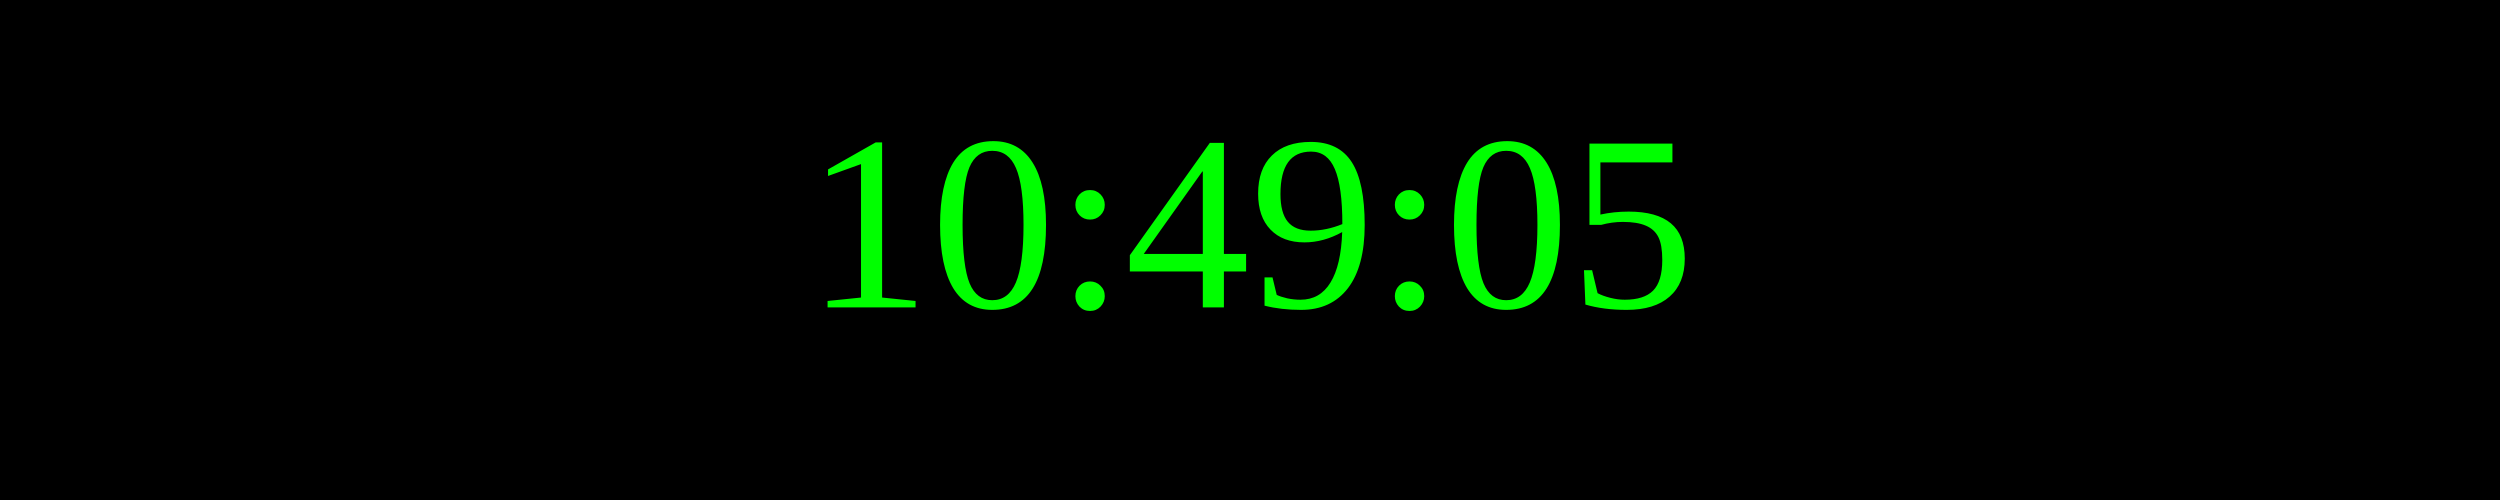
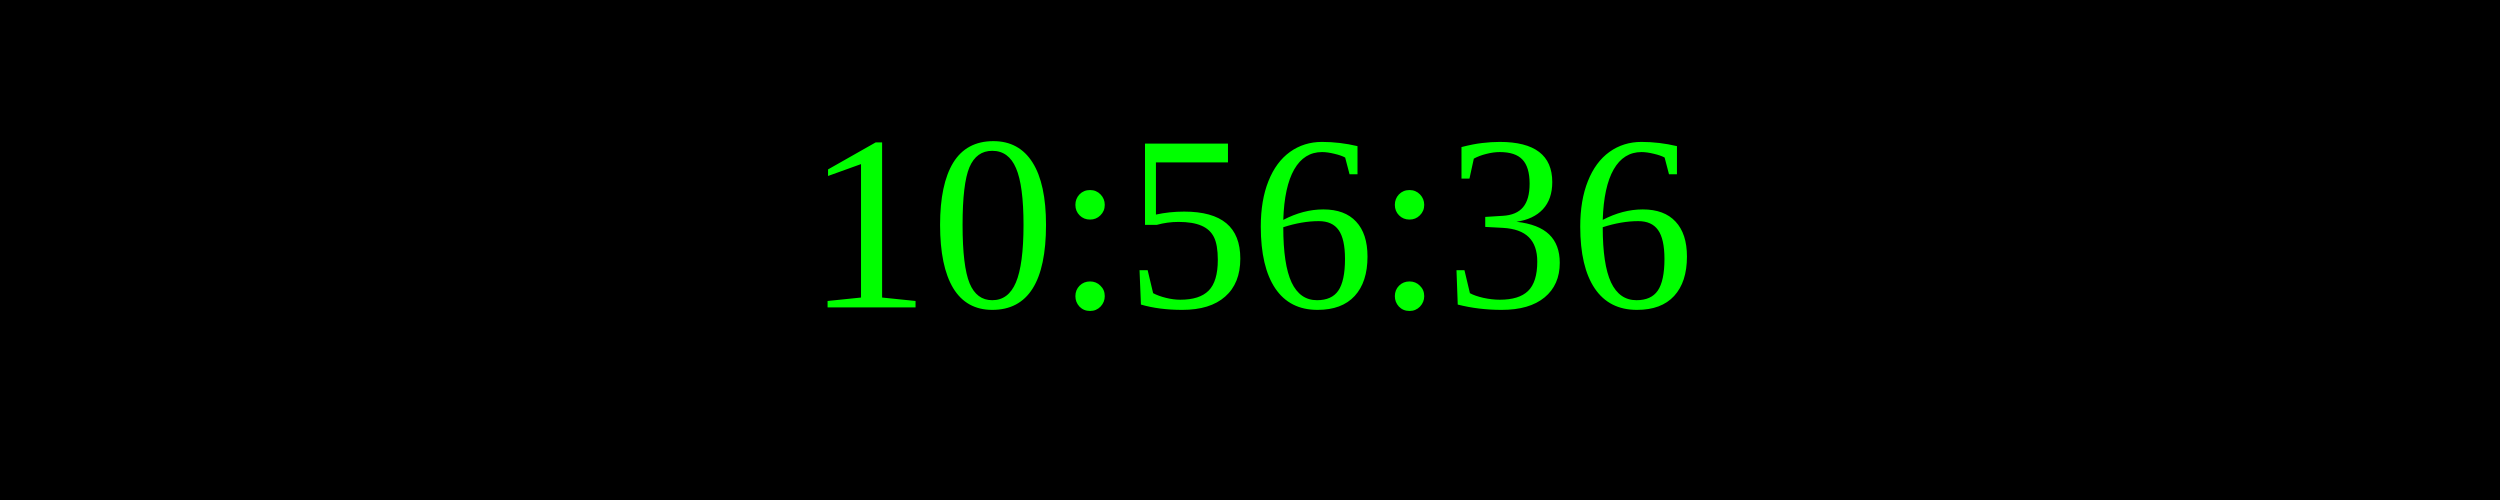
<svg xmlns="http://www.w3.org/2000/svg" width="250" height="50">
  <rect width="100%" height="100%" fill="black" />
  <text x="50%" y="50%" font-size="25" fill="lime" text-anchor="middle" dominant-baseline="middle">
- 10:49:05
+ 10:56:36
</text>
</svg>
